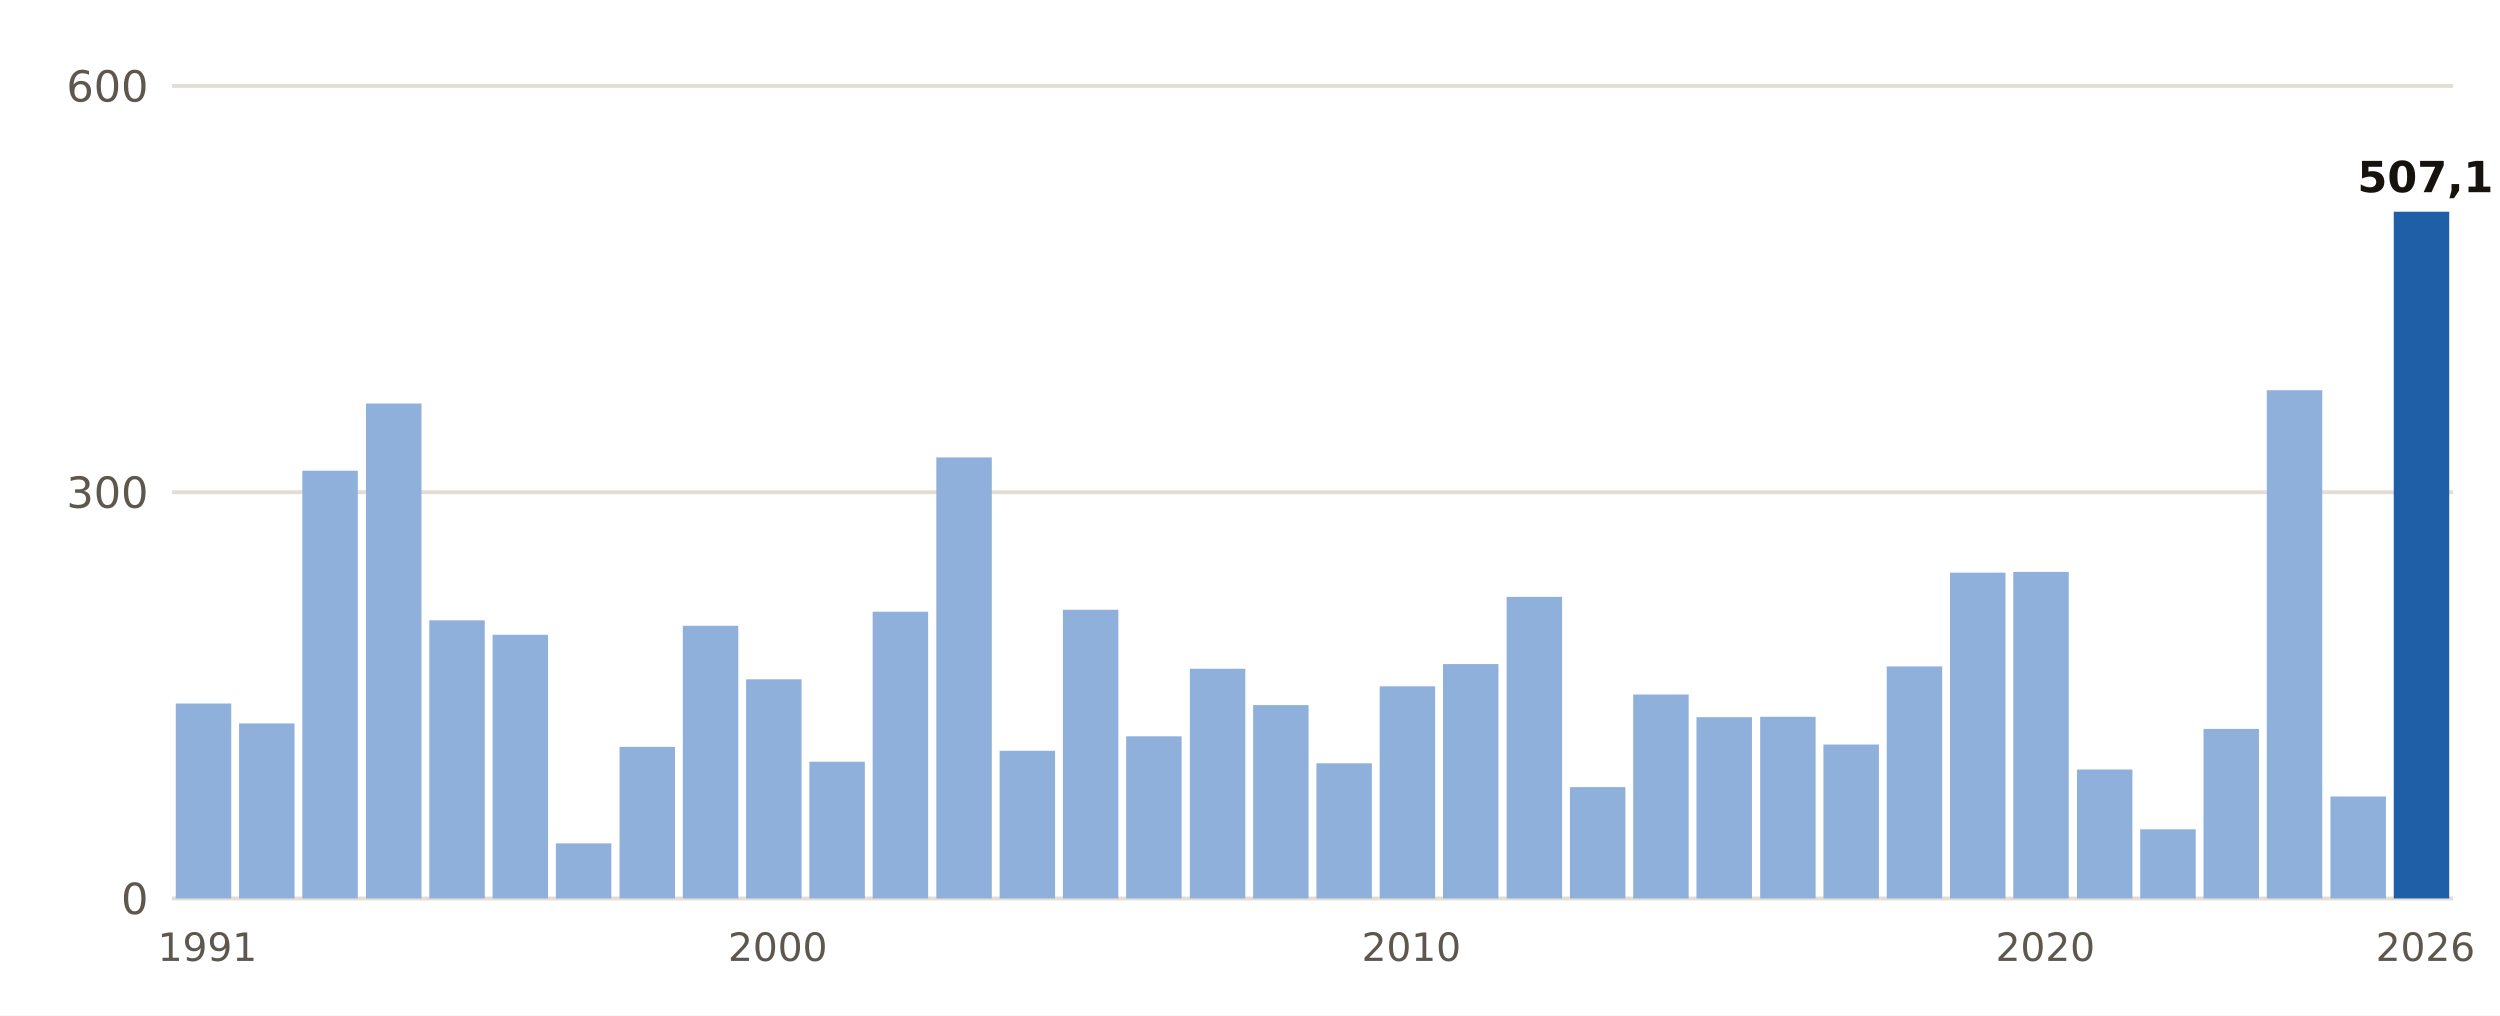
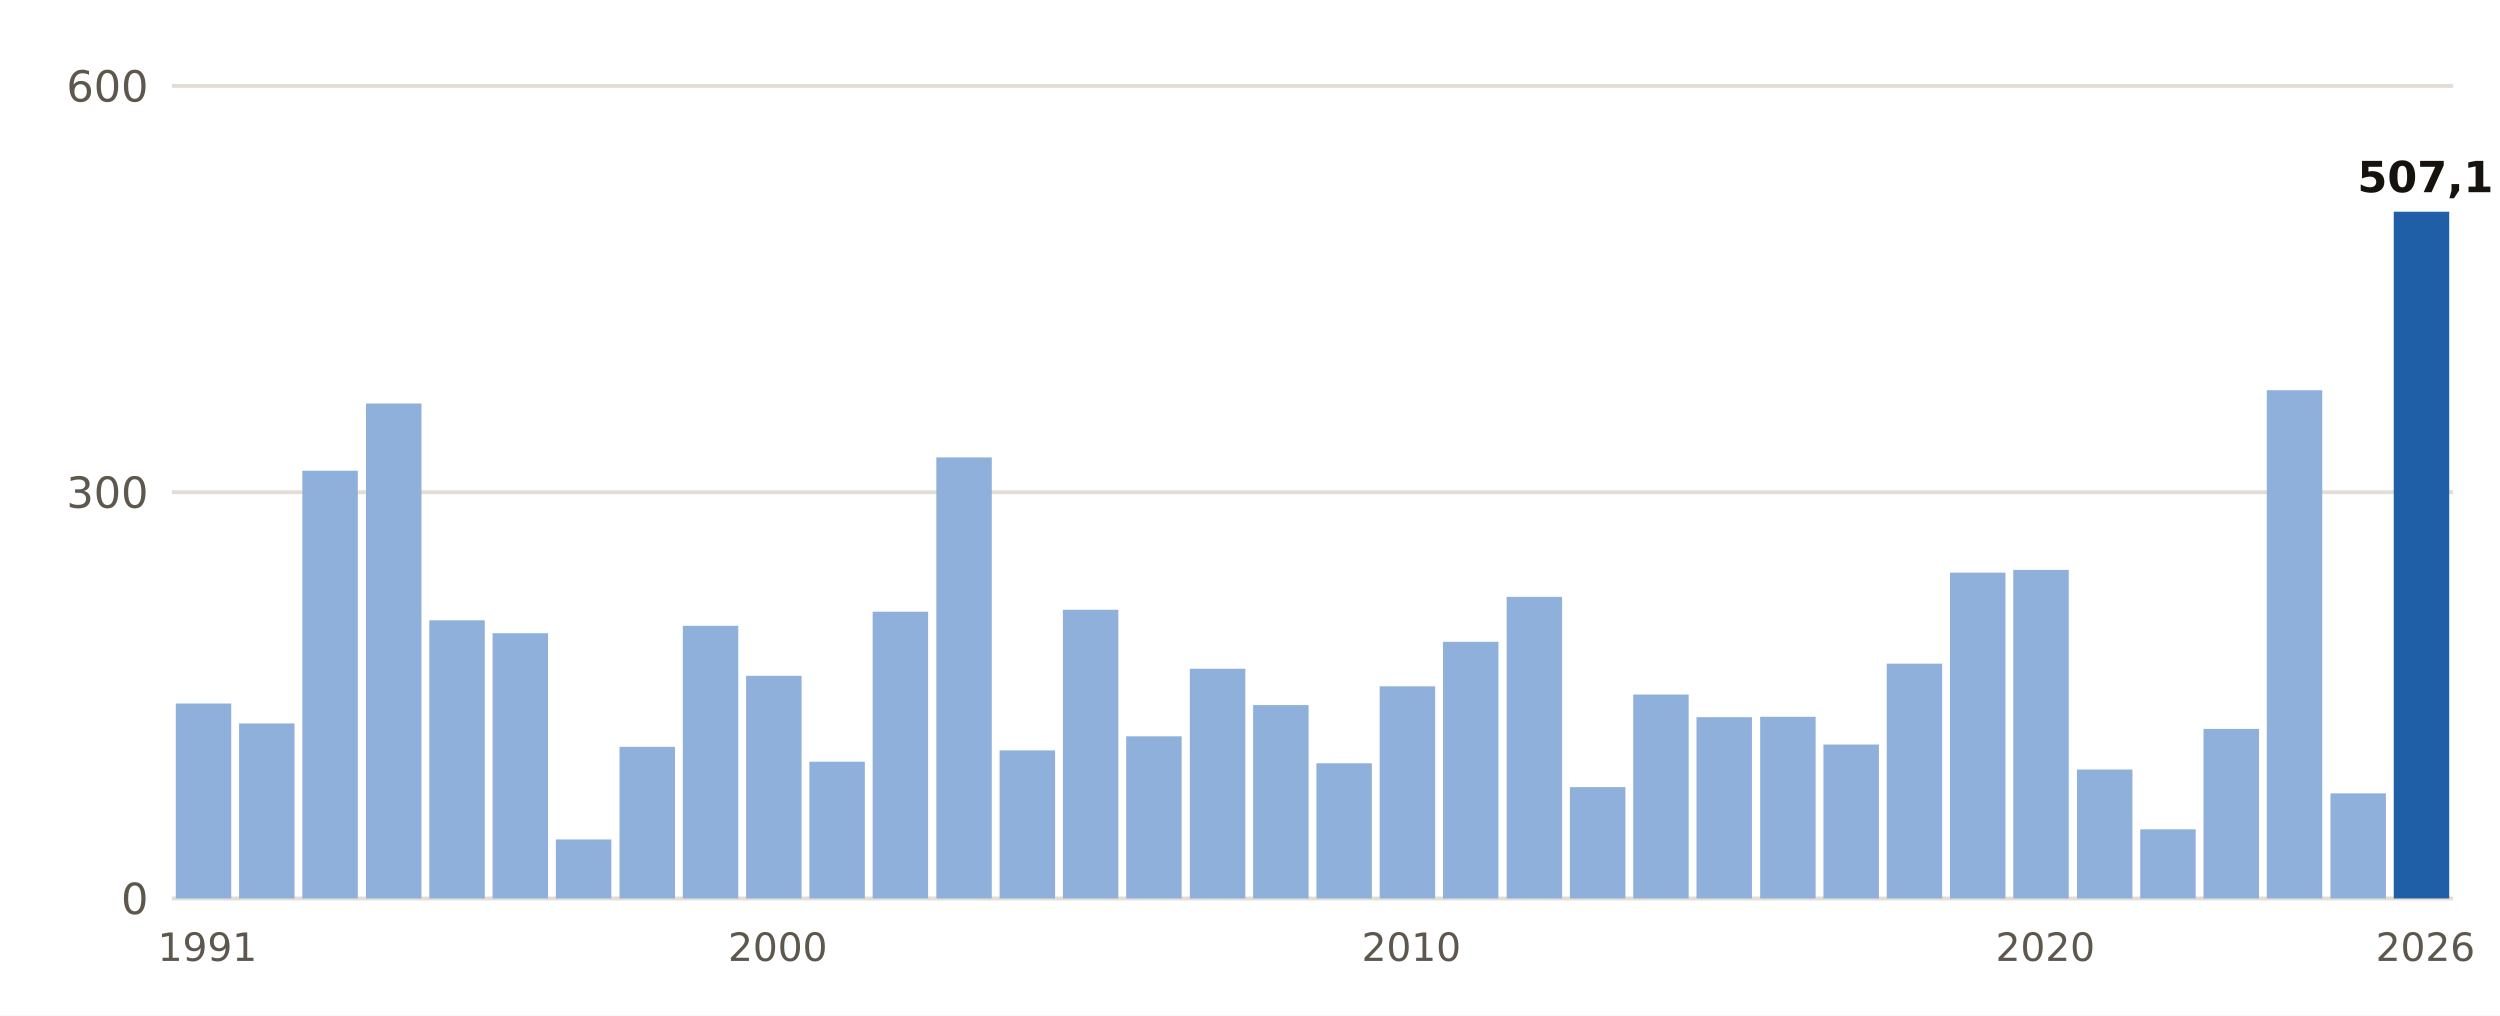
- <svg xmlns="http://www.w3.org/2000/svg" viewBox="0 0 640 260" width="640" height="260" role="img" aria-label="Lluvia del 1 de septiembre al 4 de noviembre, otoño a otoño, en Barcelona Aeropuerto">
+ <svg xmlns="http://www.w3.org/2000/svg" viewBox="0 0 640 260" width="640" height="260" role="img" aria-label="Lluvia del 1 de septiembre al 5 de noviembre, otoño a otoño, en Barcelona Aeropuerto">
  <rect width="640" height="260" fill="#FFFFFF" />
  <line x1="44" x2="628" y1="230.0" y2="230.0" stroke="#E3DED5" stroke-width="1" />
  <text x="38.0" y="234.0" font-size="11" fill="#5E574E" text-anchor="end" font-weight="400" font-family="Public Sans, DejaVu Sans, Arial, sans-serif">0</text>
  <line x1="44" x2="628" y1="126.0" y2="126.0" stroke="#E3DED5" stroke-width="1" />
  <text x="38.0" y="130.0" font-size="11" fill="#5E574E" text-anchor="end" font-weight="400" font-family="Public Sans, DejaVu Sans, Arial, sans-serif">300</text>
  <line x1="44" x2="628" y1="22.0" y2="22.0" stroke="#E3DED5" stroke-width="1" />
  <text x="38.0" y="26.0" font-size="11" fill="#5E574E" text-anchor="end" font-weight="400" font-family="Public Sans, DejaVu Sans, Arial, sans-serif">600</text>
  <rect x="45.0" y="180.1" width="14.2" height="49.9" fill="#8FB0DA" />
  <text x="53.1" y="246.0" font-size="10" fill="#5E574E" text-anchor="middle" font-weight="400" font-family="Public Sans, DejaVu Sans, Arial, sans-serif">1991</text>
  <rect x="61.2" y="185.2" width="14.2" height="44.8" fill="#8FB0DA" />
  <rect x="77.4" y="120.5" width="14.2" height="109.5" fill="#8FB0DA" />
  <rect x="93.7" y="103.3" width="14.2" height="126.7" fill="#8FB0DA" />
  <rect x="109.9" y="158.8" width="14.2" height="71.2" fill="#8FB0DA" />
-   <rect x="126.1" y="162.5" width="14.2" height="67.5" fill="#8FB0DA" />
-   <rect x="142.3" y="215.9" width="14.2" height="14.1" fill="#8FB0DA" />
+   <rect x="126.1" y="162.1" width="14.2" height="67.9" fill="#8FB0DA" />
+   <rect x="142.3" y="214.9" width="14.2" height="15.1" fill="#8FB0DA" />
  <rect x="158.6" y="191.2" width="14.2" height="38.8" fill="#8FB0DA" />
  <rect x="174.8" y="160.2" width="14.2" height="69.8" fill="#8FB0DA" />
-   <rect x="191.0" y="173.9" width="14.2" height="56.1" fill="#8FB0DA" />
+   <rect x="191.0" y="173.0" width="14.2" height="57.0" fill="#8FB0DA" />
  <text x="199.1" y="246.0" font-size="10" fill="#5E574E" text-anchor="middle" font-weight="400" font-family="Public Sans, DejaVu Sans, Arial, sans-serif">2000</text>
  <rect x="207.2" y="195.0" width="14.2" height="35.0" fill="#8FB0DA" />
  <rect x="223.4" y="156.6" width="14.2" height="73.4" fill="#8FB0DA" />
  <rect x="239.7" y="117.1" width="14.2" height="112.9" fill="#8FB0DA" />
-   <rect x="255.9" y="192.2" width="14.2" height="37.8" fill="#8FB0DA" />
+   <rect x="255.9" y="192.1" width="14.2" height="37.9" fill="#8FB0DA" />
  <rect x="272.1" y="156.1" width="14.2" height="73.9" fill="#8FB0DA" />
  <rect x="288.3" y="188.5" width="14.2" height="41.5" fill="#8FB0DA" />
  <rect x="304.6" y="171.2" width="14.2" height="58.8" fill="#8FB0DA" />
  <rect x="320.8" y="180.5" width="14.2" height="49.5" fill="#8FB0DA" />
  <rect x="337.0" y="195.4" width="14.2" height="34.6" fill="#8FB0DA" />
  <rect x="353.2" y="175.7" width="14.2" height="54.3" fill="#8FB0DA" />
  <text x="361.3" y="246.0" font-size="10" fill="#5E574E" text-anchor="middle" font-weight="400" font-family="Public Sans, DejaVu Sans, Arial, sans-serif">2010</text>
-   <rect x="369.4" y="170.0" width="14.2" height="60.0" fill="#8FB0DA" />
+   <rect x="369.4" y="164.3" width="14.2" height="65.7" fill="#8FB0DA" />
  <rect x="385.7" y="152.8" width="14.2" height="77.2" fill="#8FB0DA" />
  <rect x="401.9" y="201.5" width="14.2" height="28.5" fill="#8FB0DA" />
  <rect x="418.1" y="177.8" width="14.2" height="52.2" fill="#8FB0DA" />
  <rect x="434.3" y="183.6" width="14.2" height="46.4" fill="#8FB0DA" />
  <rect x="450.6" y="183.5" width="14.2" height="46.5" fill="#8FB0DA" />
  <rect x="466.8" y="190.6" width="14.2" height="39.4" fill="#8FB0DA" />
-   <rect x="483.0" y="170.6" width="14.2" height="59.4" fill="#8FB0DA" />
+   <rect x="483.0" y="169.9" width="14.2" height="60.1" fill="#8FB0DA" />
  <rect x="499.2" y="146.6" width="14.2" height="83.4" fill="#8FB0DA" />
-   <rect x="515.4" y="146.4" width="14.2" height="83.6" fill="#8FB0DA" />
+   <rect x="515.4" y="145.9" width="14.2" height="84.1" fill="#8FB0DA" />
  <text x="523.6" y="246.0" font-size="10" fill="#5E574E" text-anchor="middle" font-weight="400" font-family="Public Sans, DejaVu Sans, Arial, sans-serif">2020</text>
  <rect x="531.7" y="197.0" width="14.2" height="33.0" fill="#8FB0DA" />
  <rect x="547.9" y="212.3" width="14.2" height="17.7" fill="#8FB0DA" />
  <rect x="564.1" y="186.6" width="14.2" height="43.4" fill="#8FB0DA" />
  <rect x="580.3" y="99.9" width="14.2" height="130.1" fill="#8FB0DA" />
-   <rect x="596.6" y="203.9" width="14.2" height="26.1" fill="#8FB0DA" />
+   <rect x="596.6" y="203.1" width="14.2" height="26.9" fill="#8FB0DA" />
  <rect x="612.8" y="54.2" width="14.2" height="175.8" fill="#1F5FA8" />
  <text x="620.9" y="49.2" font-size="11" fill="#16130F" text-anchor="middle" font-weight="700" font-family="Public Sans, DejaVu Sans, Arial, sans-serif">507,1</text>
  <text x="620.9" y="246.0" font-size="10" fill="#5E574E" text-anchor="middle" font-weight="400" font-family="Public Sans, DejaVu Sans, Arial, sans-serif">2026</text>
</svg>
